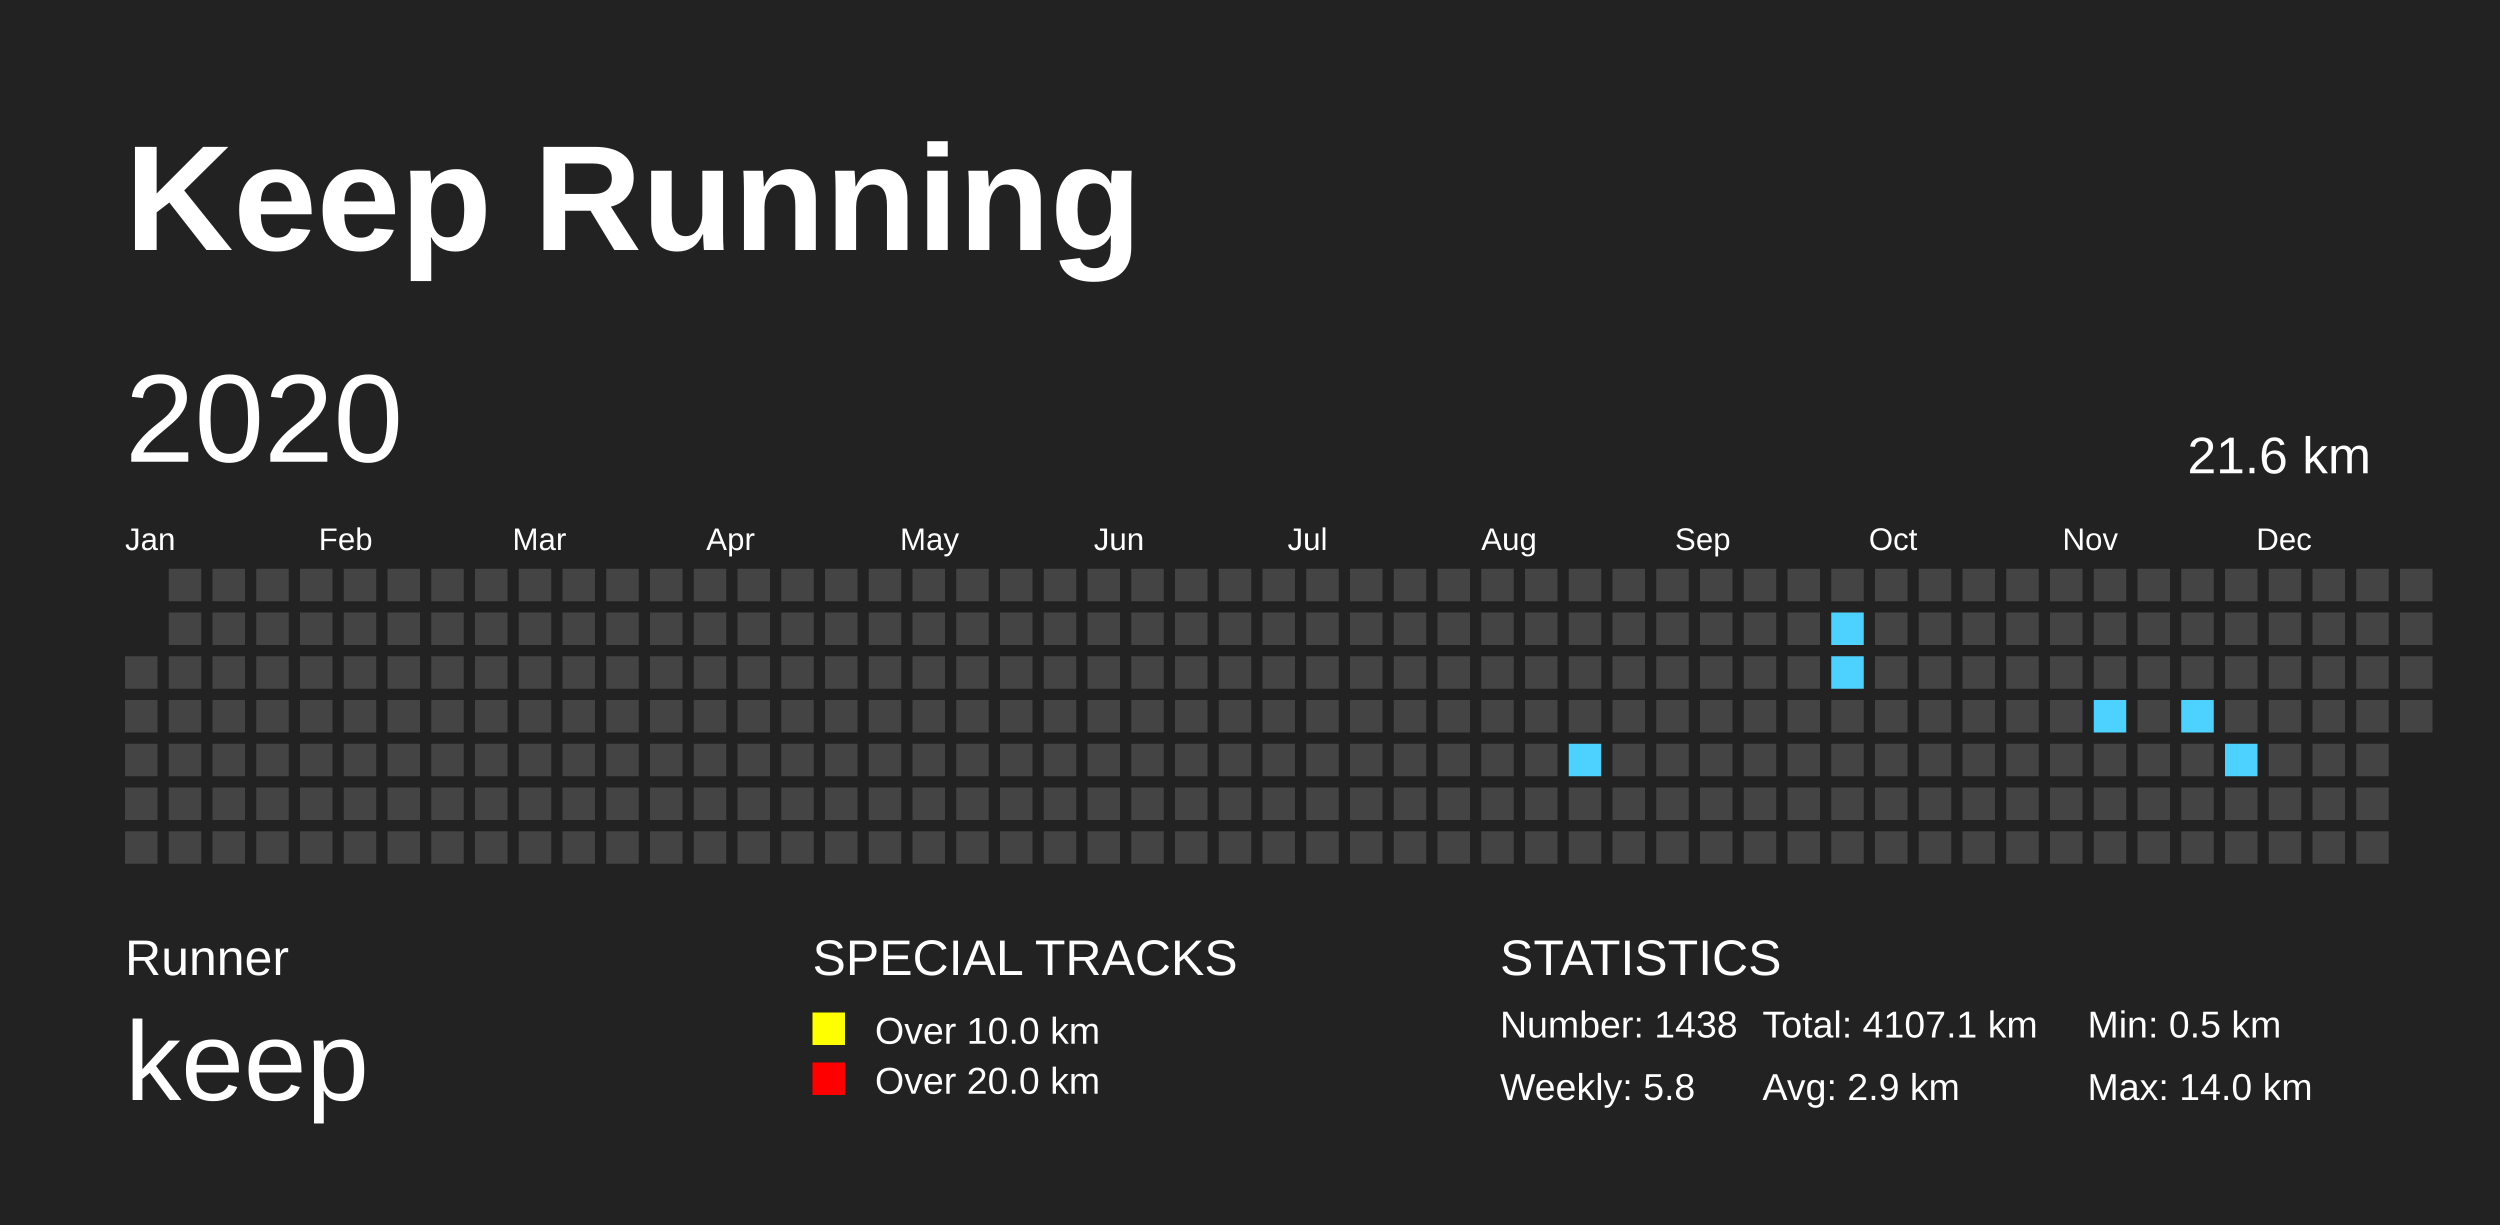
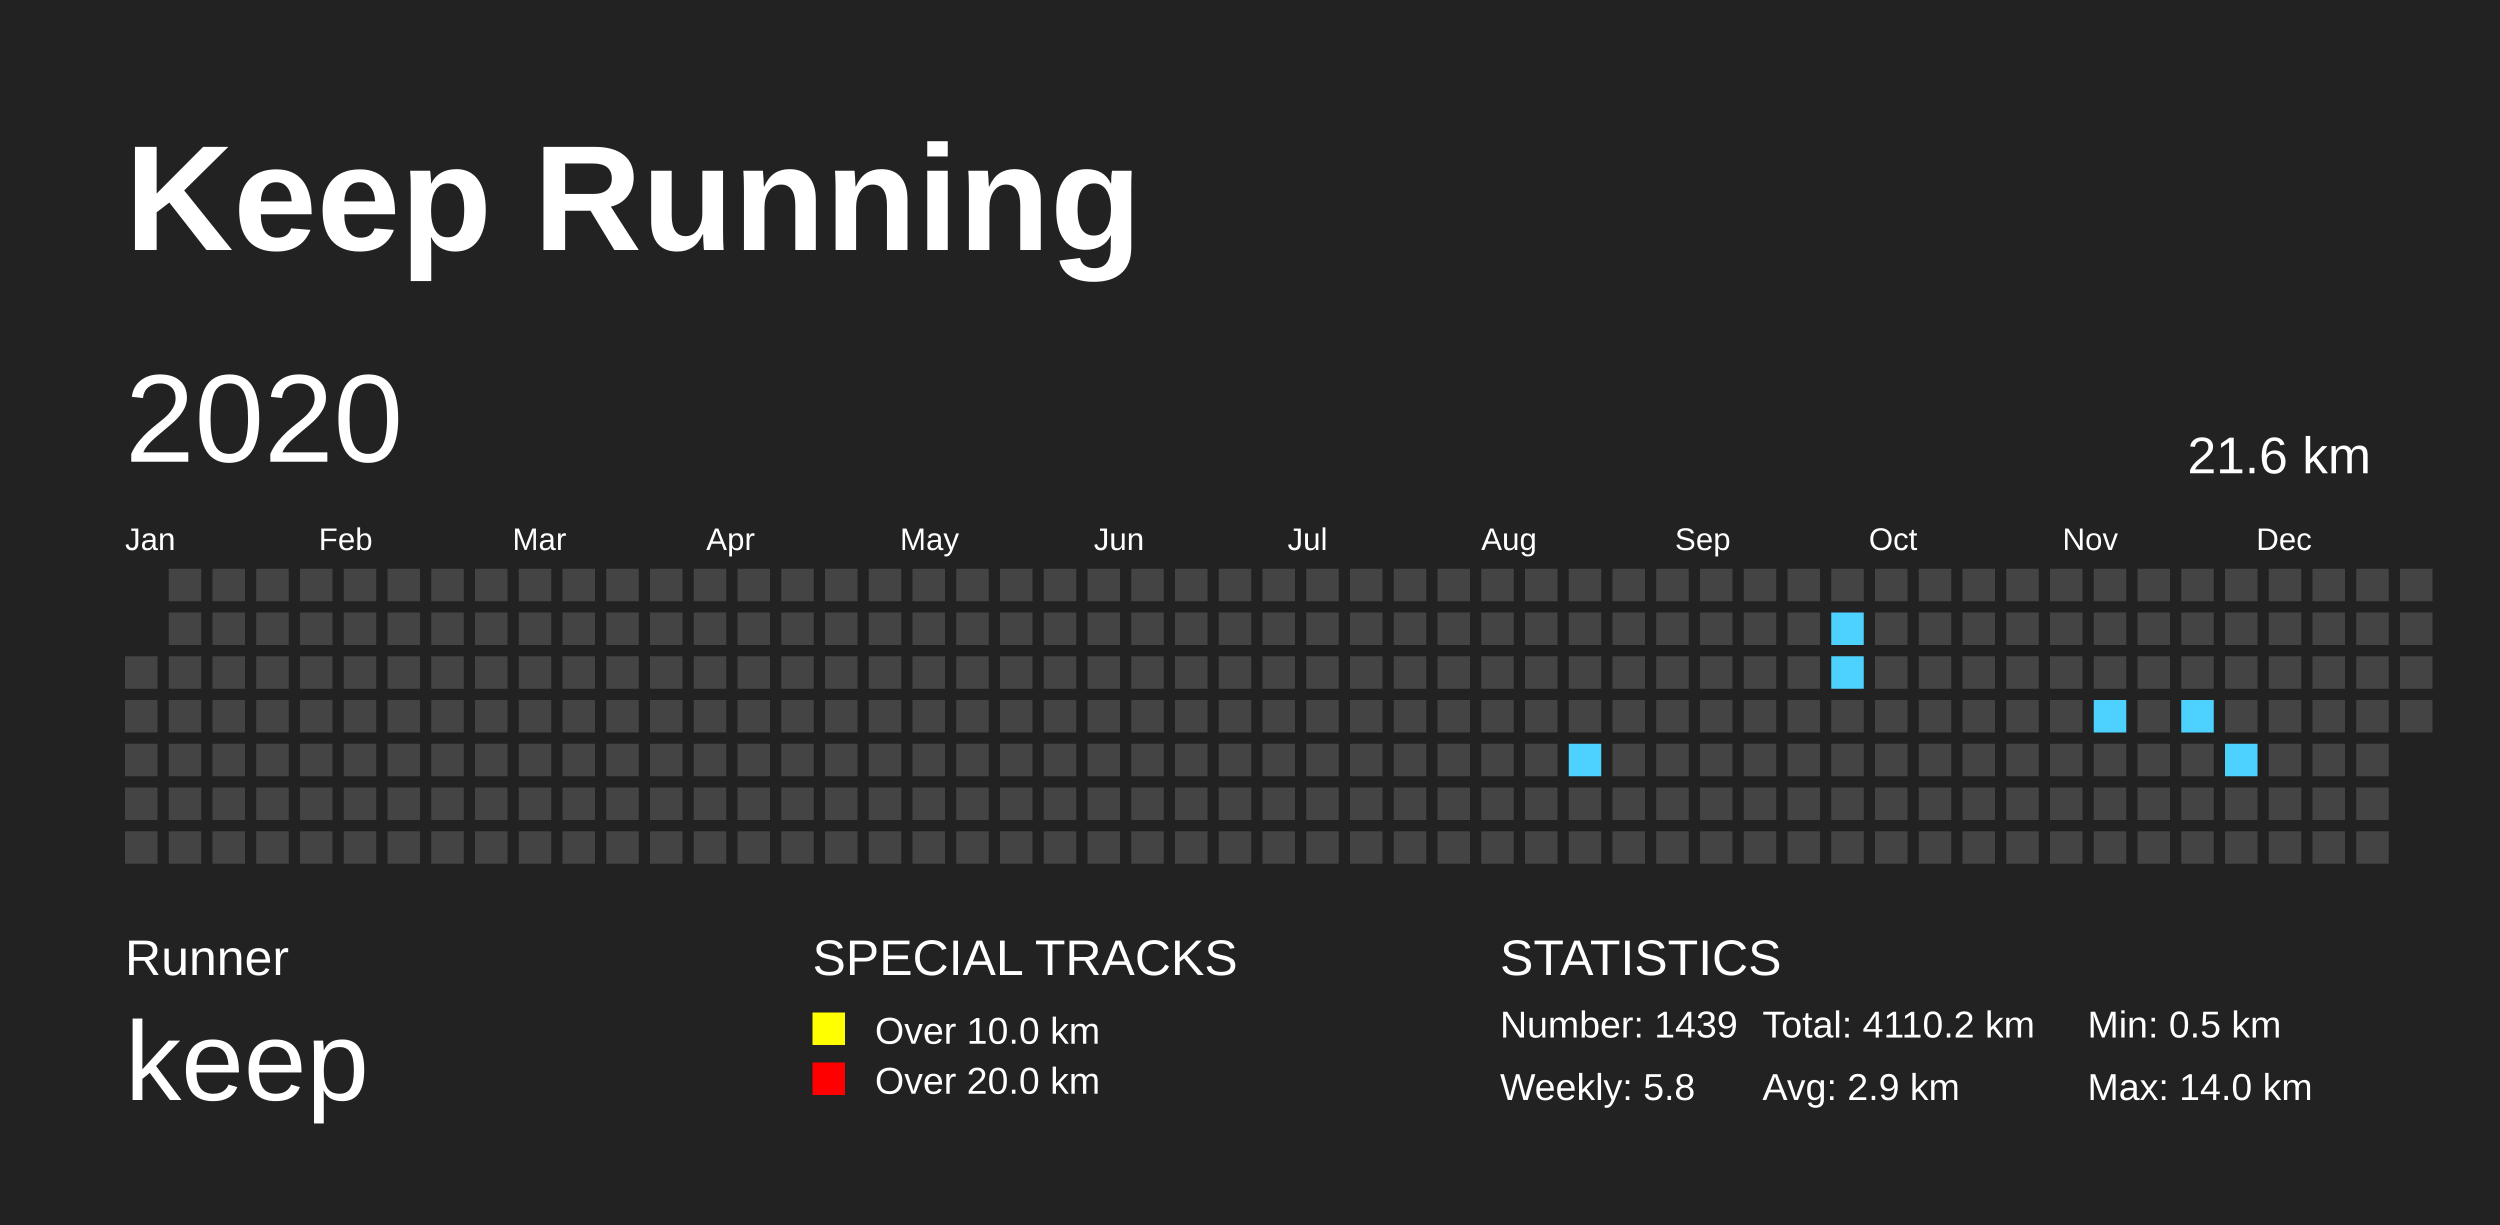
<svg xmlns="http://www.w3.org/2000/svg" baseProfile="full" height="98mm" version="1.1" viewBox="0,0,200,98" width="200mm">
  <defs>
    <pattern height="2" id="indoor-stripe" patternUnits="userSpaceOnUse" width="2">
      <line stroke="white" stroke-opacity="0.45" stroke-width="0.5" x1="0" x2="2" y1="2" y2="0" />
    </pattern>
  </defs>
  <rect fill="#222222" height="98" width="200" x="0" y="0" />
  <text fill="#FFFFFF" style="font-size:12px; font-family:Arial; font-weight:bold;" x="10" y="20">Keep Running</text>
  <text fill="#FFFFFF" style="font-size:4px; font-family:Arial" x="10" y="78">Runner</text>
  <text fill="#FFFFFF" style="font-size:9px; font-family:Arial" x="10" y="88">keep</text>
  <text fill="#FFFFFF" style="font-size:4px; font-family:Arial" x="65" y="78">SPECIAL TRACKS</text>
  <rect fill="yellow" height="2.6" width="2.6" x="65" y="81" />
  <text fill="#FFFFFF" style="font-size:3px; font-family:Arial" x="70" y="83.5">Over 10.0 km</text>
  <rect fill="red" height="2.6" width="2.6" x="65" y="85" />
  <text fill="#FFFFFF" style="font-size:3px; font-family:Arial" x="70" y="87.5">Over 20.0 km</text>
  <text fill="#FFFFFF" style="font-size:4px; font-family:Arial" x="120" y="78">STATISTICS</text>
-   <text fill="#FFFFFF" style="font-size:3px; font-family:Arial" x="120" y="83">Number: 1438</text>
+   <text fill="#FFFFFF" style="font-size:3px; font-family:Arial" x="120" y="83">Number: 1439</text>
  <text fill="#FFFFFF" style="font-size:3px; font-family:Arial" x="120" y="88">Weekly: 5.8</text>
-   <text fill="#FFFFFF" style="font-size:3px; font-family:Arial" x="141" y="83">Total: 4107.1 km</text>
+   <text fill="#FFFFFF" style="font-size:3px; font-family:Arial" x="141" y="83">Total: 4110.2 km</text>
  <text fill="#FFFFFF" style="font-size:3px; font-family:Arial" x="141" y="88">Avg: 2.9 km</text>
  <text fill="#FFFFFF" style="font-size:3px; font-family:Arial" x="167" y="83">Min: 0.5 km</text>
  <text fill="#FFFFFF" style="font-size:3px; font-family:Arial" x="167" y="88">Max: 14.0 km</text>
  <text dominant-baseline="hanging" fill="#FFFFFF" style="font-size:10.0px; font-family:Arial;" x="10" y="30">2020</text>
  <text dominant-baseline="hanging" fill="#FFFFFF" style="font-size:4.125px; font-family:Arial;" x="175" y="35">21.6 km</text>
  <text fill="#FFFFFF" style="font-size:2.5px; font-family:Arial" x="10.0" y="44">Jan</text>
  <text fill="#FFFFFF" style="font-size:2.5px; font-family:Arial" x="25.5" y="44">Feb</text>
  <text fill="#FFFFFF" style="font-size:2.5px; font-family:Arial" x="41.0" y="44">Mar</text>
  <text fill="#FFFFFF" style="font-size:2.5px; font-family:Arial" x="56.5" y="44">Apr</text>
  <text fill="#FFFFFF" style="font-size:2.5px; font-family:Arial" x="72.0" y="44">May</text>
  <text fill="#FFFFFF" style="font-size:2.5px; font-family:Arial" x="87.5" y="44">Jun</text>
  <text fill="#FFFFFF" style="font-size:2.5px; font-family:Arial" x="103.0" y="44">Jul</text>
  <text fill="#FFFFFF" style="font-size:2.5px; font-family:Arial" x="118.5" y="44">Aug</text>
  <text fill="#FFFFFF" style="font-size:2.5px; font-family:Arial" x="134.0" y="44">Sep</text>
  <text fill="#FFFFFF" style="font-size:2.5px; font-family:Arial" x="149.5" y="44">Oct</text>
  <text fill="#FFFFFF" style="font-size:2.5px; font-family:Arial" x="165.0" y="44">Nov</text>
  <text fill="#FFFFFF" style="font-size:2.5px; font-family:Arial" x="180.5" y="44">Dec</text>
  <rect fill="#444444" height="2.6" width="2.6" x="10.0" y="52.5" />
  <rect fill="#444444" height="2.6" width="2.6" x="10.0" y="56.0" />
  <rect fill="#444444" height="2.6" width="2.6" x="10.0" y="59.5" />
  <rect fill="#444444" height="2.6" width="2.6" x="10.0" y="63.0" />
  <rect fill="#444444" height="2.6" width="2.6" x="10.0" y="66.5" />
  <rect fill="#444444" height="2.6" width="2.6" x="13.5" y="45.5" />
  <rect fill="#444444" height="2.6" width="2.6" x="13.5" y="49.0" />
  <rect fill="#444444" height="2.6" width="2.6" x="13.5" y="52.5" />
  <rect fill="#444444" height="2.6" width="2.6" x="13.5" y="56.0" />
  <rect fill="#444444" height="2.6" width="2.6" x="13.5" y="59.5" />
  <rect fill="#444444" height="2.6" width="2.6" x="13.5" y="63.0" />
  <rect fill="#444444" height="2.6" width="2.6" x="13.5" y="66.5" />
  <rect fill="#444444" height="2.6" width="2.6" x="17.0" y="45.5" />
  <rect fill="#444444" height="2.6" width="2.6" x="17.0" y="49.0" />
  <rect fill="#444444" height="2.6" width="2.6" x="17.0" y="52.5" />
  <rect fill="#444444" height="2.6" width="2.6" x="17.0" y="56.0" />
  <rect fill="#444444" height="2.6" width="2.6" x="17.0" y="59.5" />
  <rect fill="#444444" height="2.6" width="2.6" x="17.0" y="63.0" />
  <rect fill="#444444" height="2.6" width="2.6" x="17.0" y="66.5" />
  <rect fill="#444444" height="2.6" width="2.6" x="20.5" y="45.5" />
  <rect fill="#444444" height="2.6" width="2.6" x="20.5" y="49.0" />
  <rect fill="#444444" height="2.6" width="2.6" x="20.5" y="52.5" />
  <rect fill="#444444" height="2.6" width="2.6" x="20.5" y="56.0" />
  <rect fill="#444444" height="2.6" width="2.6" x="20.5" y="59.5" />
  <rect fill="#444444" height="2.6" width="2.6" x="20.5" y="63.0" />
  <rect fill="#444444" height="2.6" width="2.6" x="20.5" y="66.5" />
  <rect fill="#444444" height="2.6" width="2.6" x="24.0" y="45.5" />
  <rect fill="#444444" height="2.6" width="2.6" x="24.0" y="49.0" />
  <rect fill="#444444" height="2.6" width="2.6" x="24.0" y="52.5" />
  <rect fill="#444444" height="2.6" width="2.6" x="24.0" y="56.0" />
  <rect fill="#444444" height="2.6" width="2.6" x="24.0" y="59.5" />
  <rect fill="#444444" height="2.6" width="2.6" x="24.0" y="63.0" />
  <rect fill="#444444" height="2.6" width="2.6" x="24.0" y="66.5" />
  <rect fill="#444444" height="2.6" width="2.6" x="27.5" y="45.5" />
  <rect fill="#444444" height="2.6" width="2.6" x="27.5" y="49.0" />
  <rect fill="#444444" height="2.6" width="2.6" x="27.5" y="52.5" />
  <rect fill="#444444" height="2.6" width="2.6" x="27.5" y="56.0" />
  <rect fill="#444444" height="2.6" width="2.6" x="27.5" y="59.5" />
  <rect fill="#444444" height="2.6" width="2.6" x="27.5" y="63.0" />
  <rect fill="#444444" height="2.6" width="2.6" x="27.5" y="66.5" />
  <rect fill="#444444" height="2.6" width="2.6" x="31.0" y="45.5" />
  <rect fill="#444444" height="2.6" width="2.6" x="31.0" y="49.0" />
  <rect fill="#444444" height="2.6" width="2.6" x="31.0" y="52.5" />
  <rect fill="#444444" height="2.6" width="2.6" x="31.0" y="56.0" />
  <rect fill="#444444" height="2.6" width="2.6" x="31.0" y="59.5" />
  <rect fill="#444444" height="2.6" width="2.6" x="31.0" y="63.0" />
  <rect fill="#444444" height="2.6" width="2.6" x="31.0" y="66.5" />
  <rect fill="#444444" height="2.6" width="2.6" x="34.5" y="45.5" />
  <rect fill="#444444" height="2.6" width="2.6" x="34.5" y="49.0" />
  <rect fill="#444444" height="2.6" width="2.6" x="34.5" y="52.5" />
  <rect fill="#444444" height="2.6" width="2.6" x="34.5" y="56.0" />
  <rect fill="#444444" height="2.6" width="2.6" x="34.5" y="59.5" />
  <rect fill="#444444" height="2.6" width="2.6" x="34.5" y="63.0" />
  <rect fill="#444444" height="2.6" width="2.6" x="34.5" y="66.5" />
  <rect fill="#444444" height="2.6" width="2.6" x="38.0" y="45.5" />
  <rect fill="#444444" height="2.6" width="2.6" x="38.0" y="49.0" />
  <rect fill="#444444" height="2.6" width="2.6" x="38.0" y="52.5" />
  <rect fill="#444444" height="2.6" width="2.6" x="38.0" y="56.0" />
  <rect fill="#444444" height="2.6" width="2.6" x="38.0" y="59.5" />
  <rect fill="#444444" height="2.6" width="2.6" x="38.0" y="63.0" />
  <rect fill="#444444" height="2.6" width="2.6" x="38.0" y="66.5" />
  <rect fill="#444444" height="2.6" width="2.6" x="41.5" y="45.5" />
  <rect fill="#444444" height="2.6" width="2.6" x="41.5" y="49.0" />
  <rect fill="#444444" height="2.6" width="2.6" x="41.5" y="52.5" />
  <rect fill="#444444" height="2.6" width="2.6" x="41.5" y="56.0" />
  <rect fill="#444444" height="2.6" width="2.6" x="41.5" y="59.5" />
  <rect fill="#444444" height="2.6" width="2.6" x="41.5" y="63.0" />
  <rect fill="#444444" height="2.6" width="2.6" x="41.5" y="66.5" />
  <rect fill="#444444" height="2.6" width="2.6" x="45.0" y="45.5" />
  <rect fill="#444444" height="2.6" width="2.6" x="45.0" y="49.0" />
  <rect fill="#444444" height="2.6" width="2.6" x="45.0" y="52.5" />
  <rect fill="#444444" height="2.6" width="2.6" x="45.0" y="56.0" />
  <rect fill="#444444" height="2.6" width="2.6" x="45.0" y="59.5" />
  <rect fill="#444444" height="2.6" width="2.6" x="45.0" y="63.0" />
  <rect fill="#444444" height="2.6" width="2.6" x="45.0" y="66.5" />
  <rect fill="#444444" height="2.6" width="2.6" x="48.5" y="45.5" />
  <rect fill="#444444" height="2.6" width="2.6" x="48.5" y="49.0" />
  <rect fill="#444444" height="2.6" width="2.6" x="48.5" y="52.5" />
  <rect fill="#444444" height="2.6" width="2.6" x="48.5" y="56.0" />
  <rect fill="#444444" height="2.6" width="2.6" x="48.5" y="59.5" />
  <rect fill="#444444" height="2.6" width="2.6" x="48.5" y="63.0" />
  <rect fill="#444444" height="2.6" width="2.6" x="48.5" y="66.5" />
  <rect fill="#444444" height="2.6" width="2.6" x="52.0" y="45.5" />
  <rect fill="#444444" height="2.6" width="2.6" x="52.0" y="49.0" />
  <rect fill="#444444" height="2.6" width="2.6" x="52.0" y="52.5" />
  <rect fill="#444444" height="2.6" width="2.6" x="52.0" y="56.0" />
  <rect fill="#444444" height="2.6" width="2.6" x="52.0" y="59.5" />
  <rect fill="#444444" height="2.6" width="2.6" x="52.0" y="63.0" />
  <rect fill="#444444" height="2.6" width="2.6" x="52.0" y="66.5" />
  <rect fill="#444444" height="2.6" width="2.6" x="55.5" y="45.5" />
  <rect fill="#444444" height="2.6" width="2.6" x="55.5" y="49.0" />
  <rect fill="#444444" height="2.6" width="2.6" x="55.5" y="52.5" />
  <rect fill="#444444" height="2.6" width="2.6" x="55.5" y="56.0" />
  <rect fill="#444444" height="2.6" width="2.6" x="55.5" y="59.5" />
  <rect fill="#444444" height="2.6" width="2.6" x="55.5" y="63.0" />
  <rect fill="#444444" height="2.6" width="2.6" x="55.5" y="66.5" />
  <rect fill="#444444" height="2.6" width="2.6" x="59.0" y="45.5" />
  <rect fill="#444444" height="2.6" width="2.6" x="59.0" y="49.0" />
  <rect fill="#444444" height="2.6" width="2.6" x="59.0" y="52.5" />
  <rect fill="#444444" height="2.6" width="2.6" x="59.0" y="56.0" />
  <rect fill="#444444" height="2.6" width="2.6" x="59.0" y="59.5" />
  <rect fill="#444444" height="2.6" width="2.6" x="59.0" y="63.0" />
  <rect fill="#444444" height="2.6" width="2.6" x="59.0" y="66.5" />
  <rect fill="#444444" height="2.6" width="2.6" x="62.5" y="45.5" />
  <rect fill="#444444" height="2.6" width="2.6" x="62.5" y="49.0" />
  <rect fill="#444444" height="2.6" width="2.6" x="62.5" y="52.5" />
  <rect fill="#444444" height="2.6" width="2.6" x="62.5" y="56.0" />
  <rect fill="#444444" height="2.6" width="2.6" x="62.5" y="59.5" />
  <rect fill="#444444" height="2.6" width="2.6" x="62.5" y="63.0" />
  <rect fill="#444444" height="2.6" width="2.6" x="62.5" y="66.5" />
  <rect fill="#444444" height="2.6" width="2.6" x="66.0" y="45.5" />
  <rect fill="#444444" height="2.6" width="2.6" x="66.0" y="49.0" />
  <rect fill="#444444" height="2.6" width="2.6" x="66.0" y="52.5" />
  <rect fill="#444444" height="2.6" width="2.6" x="66.0" y="56.0" />
  <rect fill="#444444" height="2.6" width="2.6" x="66.0" y="59.5" />
  <rect fill="#444444" height="2.6" width="2.6" x="66.0" y="63.0" />
  <rect fill="#444444" height="2.6" width="2.6" x="66.0" y="66.5" />
  <rect fill="#444444" height="2.6" width="2.6" x="69.5" y="45.5" />
  <rect fill="#444444" height="2.6" width="2.6" x="69.5" y="49.0" />
  <rect fill="#444444" height="2.6" width="2.6" x="69.5" y="52.5" />
  <rect fill="#444444" height="2.6" width="2.6" x="69.5" y="56.0" />
  <rect fill="#444444" height="2.6" width="2.6" x="69.5" y="59.5" />
  <rect fill="#444444" height="2.6" width="2.6" x="69.5" y="63.0" />
  <rect fill="#444444" height="2.6" width="2.6" x="69.5" y="66.5" />
  <rect fill="#444444" height="2.6" width="2.6" x="73.0" y="45.5" />
  <rect fill="#444444" height="2.6" width="2.6" x="73.0" y="49.0" />
  <rect fill="#444444" height="2.6" width="2.6" x="73.0" y="52.5" />
  <rect fill="#444444" height="2.6" width="2.6" x="73.0" y="56.0" />
  <rect fill="#444444" height="2.6" width="2.6" x="73.0" y="59.5" />
  <rect fill="#444444" height="2.6" width="2.6" x="73.0" y="63.0" />
  <rect fill="#444444" height="2.6" width="2.6" x="73.0" y="66.5" />
  <rect fill="#444444" height="2.6" width="2.6" x="76.5" y="45.5" />
  <rect fill="#444444" height="2.6" width="2.6" x="76.5" y="49.0" />
  <rect fill="#444444" height="2.6" width="2.6" x="76.5" y="52.5" />
  <rect fill="#444444" height="2.6" width="2.6" x="76.5" y="56.0" />
  <rect fill="#444444" height="2.6" width="2.6" x="76.5" y="59.5" />
  <rect fill="#444444" height="2.6" width="2.6" x="76.5" y="63.0" />
  <rect fill="#444444" height="2.6" width="2.6" x="76.5" y="66.5" />
  <rect fill="#444444" height="2.6" width="2.6" x="80.0" y="45.5" />
  <rect fill="#444444" height="2.6" width="2.6" x="80.0" y="49.0" />
  <rect fill="#444444" height="2.6" width="2.6" x="80.0" y="52.5" />
  <rect fill="#444444" height="2.6" width="2.6" x="80.0" y="56.0" />
  <rect fill="#444444" height="2.6" width="2.6" x="80.0" y="59.5" />
  <rect fill="#444444" height="2.6" width="2.6" x="80.0" y="63.0" />
  <rect fill="#444444" height="2.6" width="2.6" x="80.0" y="66.5" />
  <rect fill="#444444" height="2.6" width="2.6" x="83.5" y="45.5" />
  <rect fill="#444444" height="2.6" width="2.6" x="83.5" y="49.0" />
  <rect fill="#444444" height="2.6" width="2.6" x="83.5" y="52.5" />
  <rect fill="#444444" height="2.6" width="2.6" x="83.5" y="56.0" />
  <rect fill="#444444" height="2.6" width="2.6" x="83.5" y="59.5" />
  <rect fill="#444444" height="2.6" width="2.6" x="83.5" y="63.0" />
  <rect fill="#444444" height="2.6" width="2.6" x="83.5" y="66.5" />
  <rect fill="#444444" height="2.6" width="2.6" x="87.0" y="45.5" />
  <rect fill="#444444" height="2.6" width="2.6" x="87.0" y="49.0" />
  <rect fill="#444444" height="2.6" width="2.6" x="87.0" y="52.5" />
  <rect fill="#444444" height="2.6" width="2.6" x="87.0" y="56.0" />
  <rect fill="#444444" height="2.6" width="2.6" x="87.0" y="59.5" />
  <rect fill="#444444" height="2.6" width="2.6" x="87.0" y="63.0" />
  <rect fill="#444444" height="2.6" width="2.6" x="87.0" y="66.5" />
  <rect fill="#444444" height="2.6" width="2.6" x="90.5" y="45.5" />
  <rect fill="#444444" height="2.6" width="2.6" x="90.5" y="49.0" />
  <rect fill="#444444" height="2.6" width="2.6" x="90.5" y="52.5" />
  <rect fill="#444444" height="2.6" width="2.6" x="90.5" y="56.0" />
  <rect fill="#444444" height="2.6" width="2.6" x="90.5" y="59.5" />
  <rect fill="#444444" height="2.6" width="2.6" x="90.5" y="63.0" />
  <rect fill="#444444" height="2.6" width="2.6" x="90.5" y="66.5" />
  <rect fill="#444444" height="2.6" width="2.6" x="94.0" y="45.5" />
  <rect fill="#444444" height="2.6" width="2.6" x="94.0" y="49.0" />
  <rect fill="#444444" height="2.6" width="2.6" x="94.0" y="52.5" />
  <rect fill="#444444" height="2.6" width="2.6" x="94.0" y="56.0" />
  <rect fill="#444444" height="2.6" width="2.6" x="94.0" y="59.5" />
  <rect fill="#444444" height="2.6" width="2.6" x="94.0" y="63.0" />
  <rect fill="#444444" height="2.6" width="2.6" x="94.0" y="66.5" />
  <rect fill="#444444" height="2.6" width="2.6" x="97.5" y="45.5" />
  <rect fill="#444444" height="2.6" width="2.6" x="97.5" y="49.0" />
  <rect fill="#444444" height="2.6" width="2.6" x="97.5" y="52.5" />
  <rect fill="#444444" height="2.6" width="2.6" x="97.5" y="56.0" />
  <rect fill="#444444" height="2.6" width="2.6" x="97.5" y="59.5" />
  <rect fill="#444444" height="2.6" width="2.6" x="97.5" y="63.0" />
  <rect fill="#444444" height="2.6" width="2.6" x="97.5" y="66.5" />
  <rect fill="#444444" height="2.6" width="2.6" x="101.0" y="45.5" />
  <rect fill="#444444" height="2.6" width="2.6" x="101.0" y="49.0" />
  <rect fill="#444444" height="2.6" width="2.6" x="101.0" y="52.5" />
  <rect fill="#444444" height="2.6" width="2.6" x="101.0" y="56.0" />
  <rect fill="#444444" height="2.6" width="2.6" x="101.0" y="59.5" />
  <rect fill="#444444" height="2.6" width="2.6" x="101.0" y="63.0" />
  <rect fill="#444444" height="2.6" width="2.6" x="101.0" y="66.5" />
  <rect fill="#444444" height="2.6" width="2.6" x="104.5" y="45.5" />
  <rect fill="#444444" height="2.6" width="2.6" x="104.5" y="49.0" />
  <rect fill="#444444" height="2.6" width="2.6" x="104.5" y="52.5" />
  <rect fill="#444444" height="2.6" width="2.6" x="104.5" y="56.0" />
  <rect fill="#444444" height="2.6" width="2.6" x="104.5" y="59.5" />
  <rect fill="#444444" height="2.6" width="2.6" x="104.5" y="63.0" />
  <rect fill="#444444" height="2.6" width="2.6" x="104.5" y="66.5" />
  <rect fill="#444444" height="2.6" width="2.6" x="108.0" y="45.5" />
  <rect fill="#444444" height="2.6" width="2.6" x="108.0" y="49.0" />
  <rect fill="#444444" height="2.6" width="2.6" x="108.0" y="52.5" />
  <rect fill="#444444" height="2.6" width="2.6" x="108.0" y="56.0" />
  <rect fill="#444444" height="2.6" width="2.6" x="108.0" y="59.5" />
  <rect fill="#444444" height="2.6" width="2.6" x="108.0" y="63.0" />
  <rect fill="#444444" height="2.6" width="2.6" x="108.0" y="66.5" />
  <rect fill="#444444" height="2.6" width="2.6" x="111.5" y="45.5" />
  <rect fill="#444444" height="2.6" width="2.6" x="111.5" y="49.0" />
  <rect fill="#444444" height="2.6" width="2.6" x="111.5" y="52.5" />
  <rect fill="#444444" height="2.6" width="2.6" x="111.5" y="56.0" />
  <rect fill="#444444" height="2.6" width="2.6" x="111.5" y="59.5" />
  <rect fill="#444444" height="2.6" width="2.6" x="111.5" y="63.0" />
  <rect fill="#444444" height="2.6" width="2.6" x="111.5" y="66.5" />
  <rect fill="#444444" height="2.6" width="2.6" x="115.0" y="45.5" />
  <rect fill="#444444" height="2.6" width="2.6" x="115.0" y="49.0" />
  <rect fill="#444444" height="2.6" width="2.6" x="115.0" y="52.5" />
  <rect fill="#444444" height="2.6" width="2.6" x="115.0" y="56.0" />
  <rect fill="#444444" height="2.6" width="2.6" x="115.0" y="59.5" />
  <rect fill="#444444" height="2.6" width="2.6" x="115.0" y="63.0" />
  <rect fill="#444444" height="2.6" width="2.6" x="115.0" y="66.5" />
  <rect fill="#444444" height="2.6" width="2.6" x="118.5" y="45.5" />
  <rect fill="#444444" height="2.6" width="2.6" x="118.5" y="49.0" />
  <rect fill="#444444" height="2.6" width="2.6" x="118.5" y="52.5" />
  <rect fill="#444444" height="2.6" width="2.6" x="118.5" y="56.0" />
  <rect fill="#444444" height="2.6" width="2.6" x="118.5" y="59.5" />
  <rect fill="#444444" height="2.6" width="2.6" x="118.5" y="63.0" />
  <rect fill="#444444" height="2.6" width="2.6" x="118.5" y="66.5" />
  <rect fill="#444444" height="2.6" width="2.6" x="122.0" y="45.5" />
  <rect fill="#444444" height="2.6" width="2.6" x="122.0" y="49.0" />
  <rect fill="#444444" height="2.6" width="2.6" x="122.0" y="52.5" />
  <rect fill="#444444" height="2.6" width="2.6" x="122.0" y="56.0" />
  <rect fill="#444444" height="2.6" width="2.6" x="122.0" y="59.5" />
  <rect fill="#444444" height="2.6" width="2.6" x="122.0" y="63.0" />
  <rect fill="#444444" height="2.6" width="2.6" x="122.0" y="66.5" />
  <rect fill="#444444" height="2.6" width="2.6" x="125.5" y="45.5" />
  <rect fill="#444444" height="2.6" width="2.6" x="125.5" y="49.0" />
  <rect fill="#444444" height="2.6" width="2.6" x="125.5" y="52.5" />
  <rect fill="#444444" height="2.6" width="2.6" x="125.5" y="56.0" />
  <rect fill="#4DD2FF" height="2.6" width="2.6" x="125.5" y="59.5" />
  <rect fill="#444444" height="2.6" width="2.6" x="125.5" y="63.0" />
  <rect fill="#444444" height="2.6" width="2.6" x="125.5" y="66.5" />
  <rect fill="#444444" height="2.6" width="2.6" x="129.0" y="45.5" />
  <rect fill="#444444" height="2.6" width="2.6" x="129.0" y="49.0" />
  <rect fill="#444444" height="2.6" width="2.6" x="129.0" y="52.5" />
  <rect fill="#444444" height="2.6" width="2.6" x="129.0" y="56.0" />
  <rect fill="#444444" height="2.6" width="2.6" x="129.0" y="59.5" />
  <rect fill="#444444" height="2.6" width="2.6" x="129.0" y="63.0" />
  <rect fill="#444444" height="2.6" width="2.6" x="129.0" y="66.5" />
  <rect fill="#444444" height="2.6" width="2.6" x="132.5" y="45.5" />
  <rect fill="#444444" height="2.6" width="2.6" x="132.5" y="49.0" />
  <rect fill="#444444" height="2.6" width="2.6" x="132.5" y="52.5" />
  <rect fill="#444444" height="2.6" width="2.6" x="132.5" y="56.0" />
  <rect fill="#444444" height="2.6" width="2.6" x="132.5" y="59.5" />
  <rect fill="#444444" height="2.6" width="2.6" x="132.5" y="63.0" />
  <rect fill="#444444" height="2.6" width="2.6" x="132.5" y="66.5" />
  <rect fill="#444444" height="2.6" width="2.6" x="136.0" y="45.5" />
  <rect fill="#444444" height="2.6" width="2.6" x="136.0" y="49.0" />
  <rect fill="#444444" height="2.6" width="2.6" x="136.0" y="52.5" />
  <rect fill="#444444" height="2.6" width="2.6" x="136.0" y="56.0" />
  <rect fill="#444444" height="2.6" width="2.6" x="136.0" y="59.5" />
  <rect fill="#444444" height="2.6" width="2.6" x="136.0" y="63.0" />
  <rect fill="#444444" height="2.6" width="2.6" x="136.0" y="66.5" />
  <rect fill="#444444" height="2.6" width="2.6" x="139.5" y="45.5" />
  <rect fill="#444444" height="2.6" width="2.6" x="139.5" y="49.0" />
  <rect fill="#444444" height="2.6" width="2.6" x="139.5" y="52.5" />
  <rect fill="#444444" height="2.6" width="2.6" x="139.5" y="56.0" />
  <rect fill="#444444" height="2.6" width="2.6" x="139.5" y="59.5" />
  <rect fill="#444444" height="2.6" width="2.6" x="139.5" y="63.0" />
  <rect fill="#444444" height="2.6" width="2.6" x="139.5" y="66.5" />
  <rect fill="#444444" height="2.6" width="2.6" x="143.0" y="45.5" />
  <rect fill="#444444" height="2.6" width="2.6" x="143.0" y="49.0" />
  <rect fill="#444444" height="2.6" width="2.6" x="143.0" y="52.5" />
  <rect fill="#444444" height="2.6" width="2.6" x="143.0" y="56.0" />
  <rect fill="#444444" height="2.6" width="2.6" x="143.0" y="59.5" />
  <rect fill="#444444" height="2.6" width="2.6" x="143.0" y="63.0" />
  <rect fill="#444444" height="2.6" width="2.6" x="143.0" y="66.5" />
  <rect fill="#444444" height="2.6" width="2.6" x="146.5" y="45.5" />
  <rect fill="#4DD2FF" height="2.6" width="2.6" x="146.5" y="49.0" />
  <rect fill="#4DD2FF" height="2.6" width="2.6" x="146.5" y="52.5" />
  <rect fill="#444444" height="2.6" width="2.6" x="146.5" y="56.0" />
  <rect fill="#444444" height="2.6" width="2.6" x="146.5" y="59.5" />
  <rect fill="#444444" height="2.6" width="2.6" x="146.5" y="63.0" />
  <rect fill="#444444" height="2.6" width="2.6" x="146.5" y="66.5" />
  <rect fill="#444444" height="2.6" width="2.6" x="150.0" y="45.5" />
  <rect fill="#444444" height="2.6" width="2.6" x="150.0" y="49.0" />
  <rect fill="#444444" height="2.6" width="2.6" x="150.0" y="52.5" />
  <rect fill="#444444" height="2.6" width="2.6" x="150.0" y="56.0" />
  <rect fill="#444444" height="2.6" width="2.6" x="150.0" y="59.5" />
  <rect fill="#444444" height="2.6" width="2.6" x="150.0" y="63.0" />
  <rect fill="#444444" height="2.6" width="2.6" x="150.0" y="66.5" />
  <rect fill="#444444" height="2.6" width="2.6" x="153.5" y="45.5" />
  <rect fill="#444444" height="2.6" width="2.6" x="153.5" y="49.0" />
  <rect fill="#444444" height="2.6" width="2.6" x="153.5" y="52.5" />
  <rect fill="#444444" height="2.6" width="2.6" x="153.5" y="56.0" />
  <rect fill="#444444" height="2.6" width="2.6" x="153.5" y="59.5" />
  <rect fill="#444444" height="2.6" width="2.6" x="153.5" y="63.0" />
  <rect fill="#444444" height="2.6" width="2.6" x="153.5" y="66.5" />
  <rect fill="#444444" height="2.6" width="2.6" x="157.0" y="45.5" />
  <rect fill="#444444" height="2.6" width="2.6" x="157.0" y="49.0" />
  <rect fill="#444444" height="2.6" width="2.6" x="157.0" y="52.5" />
  <rect fill="#444444" height="2.6" width="2.6" x="157.0" y="56.0" />
  <rect fill="#444444" height="2.6" width="2.6" x="157.0" y="59.5" />
  <rect fill="#444444" height="2.6" width="2.6" x="157.0" y="63.0" />
  <rect fill="#444444" height="2.6" width="2.6" x="157.0" y="66.5" />
  <rect fill="#444444" height="2.6" width="2.6" x="160.5" y="45.5" />
  <rect fill="#444444" height="2.6" width="2.6" x="160.5" y="49.0" />
  <rect fill="#444444" height="2.6" width="2.6" x="160.5" y="52.5" />
  <rect fill="#444444" height="2.6" width="2.6" x="160.5" y="56.0" />
  <rect fill="#444444" height="2.6" width="2.6" x="160.5" y="59.5" />
  <rect fill="#444444" height="2.6" width="2.6" x="160.5" y="63.0" />
  <rect fill="#444444" height="2.6" width="2.6" x="160.5" y="66.5" />
  <rect fill="#444444" height="2.6" width="2.6" x="164.0" y="45.5" />
  <rect fill="#444444" height="2.6" width="2.6" x="164.0" y="49.0" />
  <rect fill="#444444" height="2.6" width="2.6" x="164.0" y="52.5" />
  <rect fill="#444444" height="2.6" width="2.6" x="164.0" y="56.0" />
  <rect fill="#444444" height="2.6" width="2.6" x="164.0" y="59.5" />
  <rect fill="#444444" height="2.6" width="2.6" x="164.0" y="63.0" />
  <rect fill="#444444" height="2.6" width="2.6" x="164.0" y="66.5" />
  <rect fill="#444444" height="2.6" width="2.6" x="167.5" y="45.5" />
  <rect fill="#444444" height="2.6" width="2.6" x="167.5" y="49.0" />
  <rect fill="#444444" height="2.6" width="2.6" x="167.5" y="52.5" />
  <rect fill="#4DD2FF" height="2.6" width="2.6" x="167.5" y="56.0" />
  <rect fill="#444444" height="2.6" width="2.6" x="167.5" y="59.5" />
  <rect fill="#444444" height="2.6" width="2.6" x="167.5" y="63.0" />
  <rect fill="#444444" height="2.6" width="2.6" x="167.5" y="66.5" />
  <rect fill="#444444" height="2.6" width="2.6" x="171.0" y="45.5" />
  <rect fill="#444444" height="2.6" width="2.6" x="171.0" y="49.0" />
  <rect fill="#444444" height="2.6" width="2.6" x="171.0" y="52.5" />
  <rect fill="#444444" height="2.6" width="2.6" x="171.0" y="56.0" />
  <rect fill="#444444" height="2.6" width="2.6" x="171.0" y="59.5" />
  <rect fill="#444444" height="2.6" width="2.6" x="171.0" y="63.0" />
  <rect fill="#444444" height="2.6" width="2.6" x="171.0" y="66.5" />
  <rect fill="#444444" height="2.6" width="2.6" x="174.5" y="45.5" />
  <rect fill="#444444" height="2.6" width="2.6" x="174.5" y="49.0" />
  <rect fill="#444444" height="2.6" width="2.6" x="174.5" y="52.5" />
  <rect fill="#4DD2FF" height="2.6" width="2.6" x="174.5" y="56.0" />
  <rect fill="#444444" height="2.6" width="2.6" x="174.5" y="59.5" />
  <rect fill="#444444" height="2.6" width="2.6" x="174.5" y="63.0" />
  <rect fill="#444444" height="2.6" width="2.6" x="174.5" y="66.5" />
  <rect fill="#444444" height="2.6" width="2.6" x="178.0" y="45.5" />
  <rect fill="#444444" height="2.6" width="2.6" x="178.0" y="49.0" />
  <rect fill="#444444" height="2.6" width="2.6" x="178.0" y="52.5" />
  <rect fill="#444444" height="2.6" width="2.6" x="178.0" y="56.0" />
  <rect fill="#4DD2FF" height="2.6" width="2.6" x="178.0" y="59.5" />
  <rect fill="#444444" height="2.6" width="2.6" x="178.0" y="63.0" />
  <rect fill="#444444" height="2.6" width="2.6" x="178.0" y="66.5" />
  <rect fill="#444444" height="2.6" width="2.6" x="181.5" y="45.5" />
  <rect fill="#444444" height="2.6" width="2.6" x="181.5" y="49.0" />
  <rect fill="#444444" height="2.6" width="2.6" x="181.5" y="52.5" />
  <rect fill="#444444" height="2.6" width="2.6" x="181.5" y="56.0" />
  <rect fill="#444444" height="2.6" width="2.6" x="181.5" y="59.5" />
  <rect fill="#444444" height="2.6" width="2.6" x="181.5" y="63.0" />
  <rect fill="#444444" height="2.6" width="2.6" x="181.5" y="66.5" />
  <rect fill="#444444" height="2.6" width="2.6" x="185.0" y="45.5" />
  <rect fill="#444444" height="2.6" width="2.6" x="185.0" y="49.0" />
  <rect fill="#444444" height="2.6" width="2.6" x="185.0" y="52.5" />
  <rect fill="#444444" height="2.6" width="2.6" x="185.0" y="56.0" />
  <rect fill="#444444" height="2.6" width="2.6" x="185.0" y="59.5" />
  <rect fill="#444444" height="2.6" width="2.6" x="185.0" y="63.0" />
  <rect fill="#444444" height="2.6" width="2.6" x="185.0" y="66.5" />
  <rect fill="#444444" height="2.6" width="2.6" x="188.5" y="45.5" />
  <rect fill="#444444" height="2.6" width="2.6" x="188.5" y="49.0" />
  <rect fill="#444444" height="2.6" width="2.6" x="188.5" y="52.5" />
  <rect fill="#444444" height="2.6" width="2.6" x="188.5" y="56.0" />
  <rect fill="#444444" height="2.6" width="2.6" x="188.5" y="59.5" />
  <rect fill="#444444" height="2.6" width="2.6" x="188.5" y="63.0" />
  <rect fill="#444444" height="2.6" width="2.6" x="188.5" y="66.5" />
  <rect fill="#444444" height="2.6" width="2.6" x="192.0" y="45.5" />
  <rect fill="#444444" height="2.6" width="2.6" x="192.0" y="49.0" />
  <rect fill="#444444" height="2.6" width="2.6" x="192.0" y="52.5" />
  <rect fill="#444444" height="2.6" width="2.6" x="192.0" y="56.0" />
</svg>
